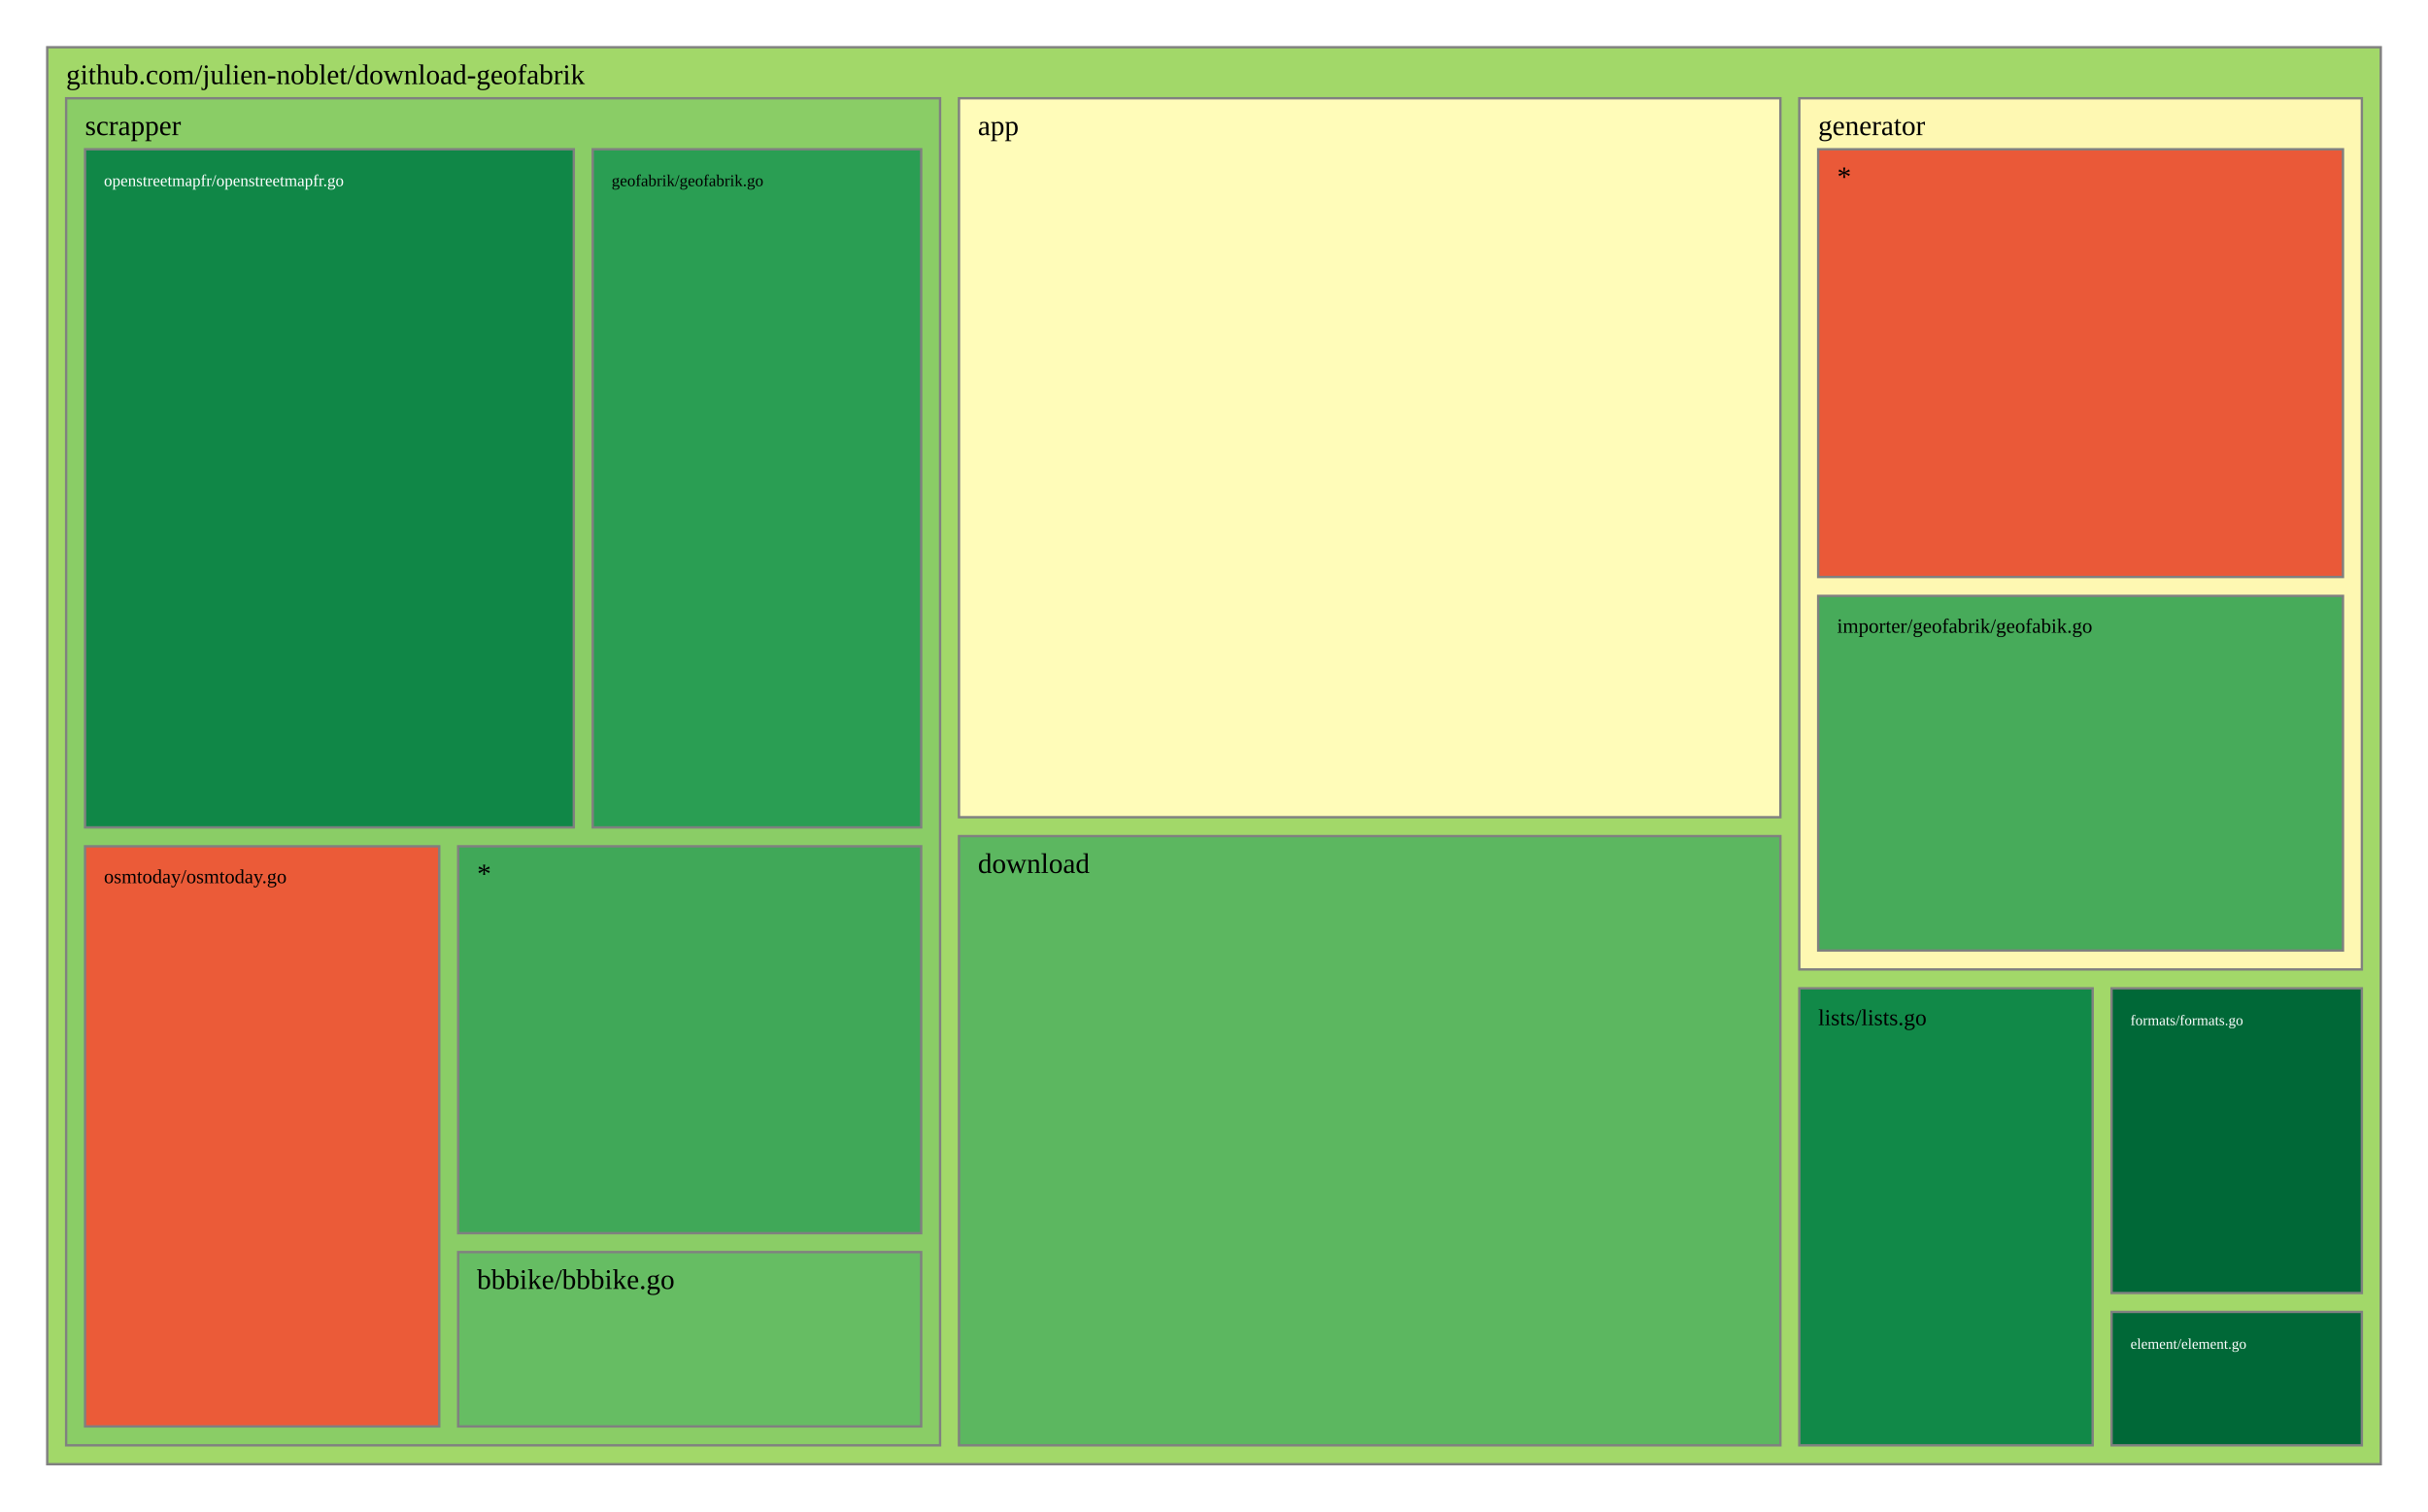
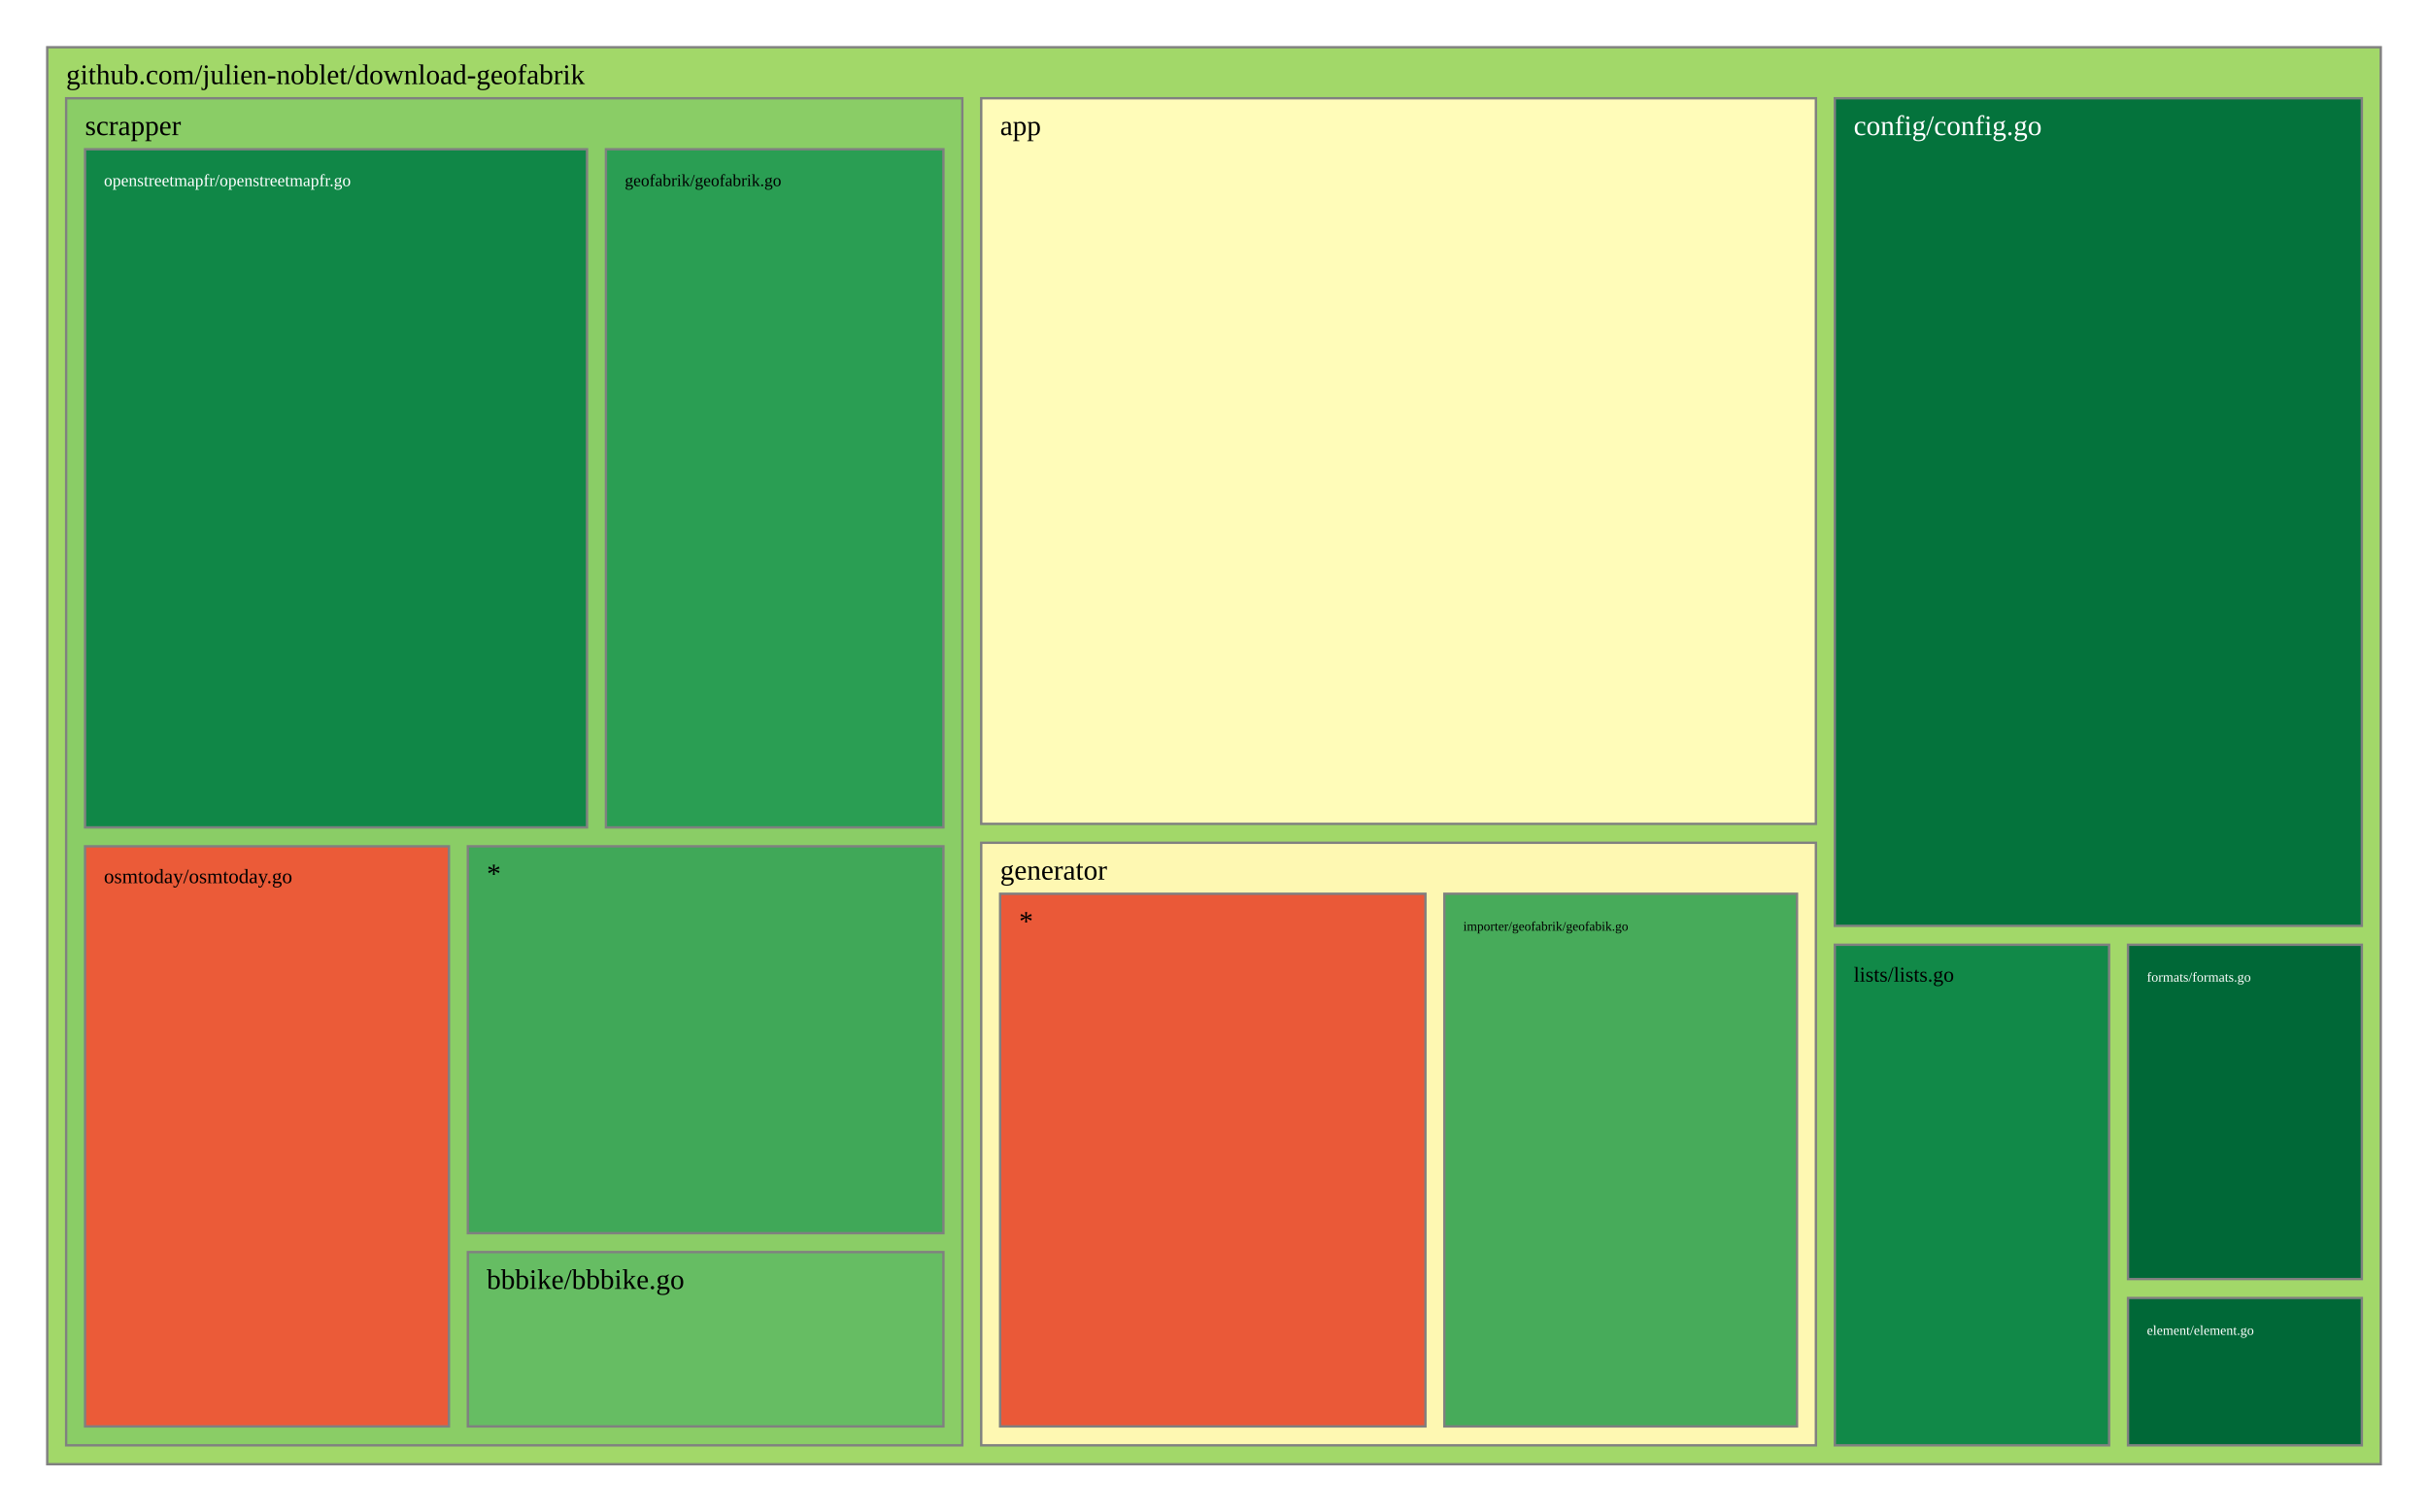
<svg xmlns="http://www.w3.org/2000/svg" viewBox="0 0 1028 640" style="background: white none repeat scroll 0% 0%;">
  <g>
    <rect x="20" y="20" width="988" height="600" style="fill: rgb(162, 216, 105);opacity:1;fill-opacity:1.00;stroke:rgb(128,128,128);stroke-width:1px;stroke-opacity:1.00;" />
    <text data-notex="1" text-anchor="start" transform="translate(28,35.6) scale(1)" style="font-family: Open Sans, verdana, arial, sans-serif !important; font-size: 12px; fill: rgb(0, 0, 0); fill-opacity: 1.00; white-space: pre;" data-math="N">github.com/julien-noblet/download-geofabrik</text>
  </g>
  <g>
-     <rect x="406.023" y="41.6" width="347.786" height="304.439" style="fill: rgb(255, 252, 185);opacity:1;fill-opacity:1.00;stroke:rgb(128,128,128);stroke-width:1px;stroke-opacity:1.00;" />
-     <text data-notex="1" text-anchor="start" transform="translate(414.0227,57.2) scale(1)" style="font-family: Open Sans, verdana, arial, sans-serif !important; font-size: 12px; fill: rgb(0, 0, 0); fill-opacity: 1.00; white-space: pre;" data-math="N">app</text>
+     <rect x="415.442" y="41.6" width="353.395" height="307.254" style="fill: rgb(255, 252, 185);opacity:1;fill-opacity:1.00;stroke:rgb(128,128,128);stroke-width:1px;stroke-opacity:1.00;" />
+     <text data-notex="1" text-anchor="start" transform="translate(423.4419,57.2) scale(1)" style="font-family: Open Sans, verdana, arial, sans-serif !important; font-size: 12px; fill: rgb(0, 0, 0); fill-opacity: 1.00; white-space: pre;" data-math="N">app</text>
  </g>
  <g>
-     <rect x="406.023" y="354.039" width="347.786" height="257.961" style="fill: rgb(92, 183, 96);opacity:1;fill-opacity:1.00;stroke:rgb(128,128,128);stroke-width:1px;stroke-opacity:1.00;" />
-     <text data-notex="1" text-anchor="start" transform="translate(414.0227,369.6393) scale(1)" style="font-family: Open Sans, verdana, arial, sans-serif !important; font-size: 12px; fill: rgb(0, 0, 0); fill-opacity: 1.00; white-space: pre;" data-math="N">download</text>
+     <rect x="776.837" y="41.6" width="223.163" height="350.445" style="fill: rgb(4, 115, 60);opacity:1;fill-opacity:1.00;stroke:rgb(128,128,128);stroke-width:1px;stroke-opacity:1.00;" />
+     <text data-notex="1" text-anchor="start" transform="translate(784.8372,57.2) scale(1)" style="font-family: Open Sans, verdana, arial, sans-serif !important; font-size: 12px; fill: rgb(255, 255, 255); fill-opacity: 1.00; white-space: pre;" data-math="N">config/config.go</text>
  </g>
  <g>
-     <rect x="894.023" y="555.518" width="105.977" height="56.482" style="fill: rgb(0, 104, 55);opacity:1;fill-opacity:1.00;stroke:rgb(128,128,128);stroke-width:1px;stroke-opacity:1.00;" />
-     <text data-notex="1" text-anchor="start" transform="translate(902.0226,571.1177) scale(0.520703)" style="font-family: Open Sans, verdana, arial, sans-serif !important; font-size: 12px; fill: rgb(255, 255, 255); fill-opacity: 1.00; white-space: pre;" data-math="N">element/element.go</text>
+     <rect x="900.98" y="549.614" width="99.02" height="62.386" style="fill: rgb(0, 104, 55);opacity:1;fill-opacity:1.00;stroke:rgb(128,128,128);stroke-width:1px;stroke-opacity:1.00;" />
+     <text data-notex="1" text-anchor="start" transform="translate(908.9802,565.2144) scale(0.480439)" style="font-family: Open Sans, verdana, arial, sans-serif !important; font-size: 12px; fill: rgb(255, 255, 255); fill-opacity: 1.00; white-space: pre;" data-math="N">element/element.go</text>
  </g>
  <g>
-     <rect x="894.023" y="418.493" width="105.977" height="129.025" style="fill: rgb(0, 104, 55);opacity:1;fill-opacity:1.00;stroke:rgb(128,128,128);stroke-width:1px;stroke-opacity:1.00;" />
-     <text data-notex="1" text-anchor="start" transform="translate(902.0226,434.0929) scale(0.520703)" style="font-family: Open Sans, verdana, arial, sans-serif !important; font-size: 12px; fill: rgb(255, 255, 255); fill-opacity: 1.00; white-space: pre;" data-math="N">formats/formats.go</text>
+     <rect x="900.98" y="400.045" width="99.02" height="141.569" style="fill: rgb(0, 104, 55);opacity:1;fill-opacity:1.00;stroke:rgb(128,128,128);stroke-width:1px;stroke-opacity:1.00;" />
+     <text data-notex="1" text-anchor="start" transform="translate(908.9802,415.6451) scale(0.480439)" style="font-family: Open Sans, verdana, arial, sans-serif !important; font-size: 12px; fill: rgb(255, 255, 255); fill-opacity: 1.00; white-space: pre;" data-math="N">formats/formats.go</text>
  </g>
  <g>
-     <rect x="761.809" y="41.6" width="238.191" height="368.893" style="fill: rgb(254, 248, 178);opacity:1;fill-opacity:1.00;stroke:rgb(128,128,128);stroke-width:1px;stroke-opacity:1.00;" />
-     <text data-notex="1" text-anchor="start" transform="translate(769.8088,57.2) scale(1)" style="font-family: Open Sans, verdana, arial, sans-serif !important; font-size: 12px; fill: rgb(0, 0, 0); fill-opacity: 1.00; white-space: pre;" data-math="N">generator</text>
+     <rect x="415.442" y="356.854" width="353.395" height="255.146" style="fill: rgb(254, 248, 178);opacity:1;fill-opacity:1.00;stroke:rgb(128,128,128);stroke-width:1px;stroke-opacity:1.00;" />
+     <text data-notex="1" text-anchor="start" transform="translate(423.4419,372.4541) scale(1)" style="font-family: Open Sans, verdana, arial, sans-serif !important; font-size: 12px; fill: rgb(0, 0, 0); fill-opacity: 1.00; white-space: pre;" data-math="N">generator</text>
  </g>
  <g>
-     <rect x="761.809" y="418.493" width="124.214" height="193.507" style="fill: rgb(17, 137, 72);opacity:1;fill-opacity:1.00;stroke:rgb(128,128,128);stroke-width:1px;stroke-opacity:1.00;" />
-     <text data-notex="1" text-anchor="start" transform="translate(769.8088,434.0929) scale(0.805162)" style="font-family: Open Sans, verdana, arial, sans-serif !important; font-size: 12px; fill: rgb(0, 0, 0); fill-opacity: 1.00; white-space: pre;" data-math="N">lists/lists.go</text>
+     <rect x="776.837" y="400.045" width="116.143" height="211.955" style="fill: rgb(17, 137, 72);opacity:1;fill-opacity:1.00;stroke:rgb(128,128,128);stroke-width:1px;stroke-opacity:1.00;" />
+     <text data-notex="1" text-anchor="start" transform="translate(784.8372,415.6451) scale(0.745111)" style="font-family: Open Sans, verdana, arial, sans-serif !important; font-size: 12px; fill: rgb(0, 0, 0); fill-opacity: 1.00; white-space: pre;" data-math="N">lists/lists.go</text>
  </g>
  <g>
-     <rect x="28" y="41.6" width="370.023" height="570.4" style="fill: rgb(138, 205, 102);opacity:1;fill-opacity:1.00;stroke:rgb(128,128,128);stroke-width:1px;stroke-opacity:1.00;" />
+     <rect x="28" y="41.6" width="379.442" height="570.4" style="fill: rgb(138, 205, 102);opacity:1;fill-opacity:1.00;stroke:rgb(128,128,128);stroke-width:1px;stroke-opacity:1.00;" />
    <text data-notex="1" text-anchor="start" transform="translate(36,57.2) scale(1)" style="font-family: Open Sans, verdana, arial, sans-serif !important; font-size: 12px; fill: rgb(0, 0, 0); fill-opacity: 1.00; white-space: pre;" data-math="N">scrapper</text>
  </g>
  <g>
-     <rect x="769.809" y="252.32" width="222.191" height="150.173" style="fill: rgb(71, 171, 90);opacity:1;fill-opacity:1.00;stroke:rgb(128,128,128);stroke-width:1px;stroke-opacity:1.00;" />
-     <text data-notex="1" text-anchor="start" transform="translate(777.8088,267.9199) scale(0.715942)" style="font-family: Open Sans, verdana, arial, sans-serif !important; font-size: 12px; fill: rgb(0, 0, 0); fill-opacity: 1.00; white-space: pre;" data-math="N">importer/geofabrik/geofabik.go</text>
+     <rect x="611.528" y="378.454" width="149.309" height="225.546" style="fill: rgb(71, 171, 90);opacity:1;fill-opacity:1.00;stroke:rgb(128,128,128);stroke-width:1px;stroke-opacity:1.00;" />
+     <text data-notex="1" text-anchor="start" transform="translate(619.5284,394.0541) scale(0.462878)" style="font-family: Open Sans, verdana, arial, sans-serif !important; font-size: 12px; fill: rgb(0, 0, 0); fill-opacity: 1.00; white-space: pre;" data-math="N">importer/geofabrik/geofabik.go</text>
  </g>
  <g>
-     <rect x="769.809" y="63.2" width="222.191" height="181.12" style="fill: rgb(234, 89, 56);opacity:1;fill-opacity:1.00;stroke:rgb(128,128,128);stroke-width:1px;stroke-opacity:1.00;" />
-     <text data-notex="1" text-anchor="start" transform="translate(777.8088,78.8) scale(1)" style="font-family: Open Sans, verdana, arial, sans-serif !important; font-size: 12px; fill: rgb(0, 0, 0); fill-opacity: 1.00; white-space: pre;" data-math="N">*</text>
+     <rect x="423.442" y="378.454" width="180.087" height="225.546" style="fill: rgb(234, 89, 56);opacity:1;fill-opacity:1.00;stroke:rgb(128,128,128);stroke-width:1px;stroke-opacity:1.00;" />
+     <text data-notex="1" text-anchor="start" transform="translate(431.4419,394.0541) scale(1)" style="font-family: Open Sans, verdana, arial, sans-serif !important; font-size: 12px; fill: rgb(0, 0, 0); fill-opacity: 1.00; white-space: pre;" data-math="N">*</text>
  </g>
  <g>
-     <rect x="193.974" y="530.178" width="196.049" height="73.822" style="fill: rgb(102, 189, 99);opacity:1;fill-opacity:1.00;stroke:rgb(128,128,128);stroke-width:1px;stroke-opacity:1.00;" />
-     <text data-notex="1" text-anchor="start" transform="translate(201.9735,545.7784) scale(1)" style="font-family: Open Sans, verdana, arial, sans-serif !important; font-size: 12px; fill: rgb(0, 0, 0); fill-opacity: 1.00; white-space: pre;" data-math="N">bbbike/bbbike.go</text>
+     <rect x="198.084" y="530.178" width="201.358" height="73.822" style="fill: rgb(102, 189, 99);opacity:1;fill-opacity:1.00;stroke:rgb(128,128,128);stroke-width:1px;stroke-opacity:1.00;" />
+     <text data-notex="1" text-anchor="start" transform="translate(206.0837,545.7784) scale(1)" style="font-family: Open Sans, verdana, arial, sans-serif !important; font-size: 12px; fill: rgb(0, 0, 0); fill-opacity: 1.00; white-space: pre;" data-math="N">bbbike/bbbike.go</text>
  </g>
  <g>
-     <rect x="250.951" y="63.2" width="139.072" height="287.153" style="fill: rgb(42, 158, 83);opacity:1;fill-opacity:1.00;stroke:rgb(128,128,128);stroke-width:1px;stroke-opacity:1.00;" />
-     <text data-notex="1" text-anchor="start" transform="translate(258.951,78.8) scale(0.582726)" style="font-family: Open Sans, verdana, arial, sans-serif !important; font-size: 12px; fill: rgb(0, 0, 0); fill-opacity: 1.00; white-space: pre;" data-math="N">geofabrik/geofabrik.go</text>
+     <rect x="256.544" y="63.2" width="142.898" height="287.153" style="fill: rgb(42, 158, 83);opacity:1;fill-opacity:1.00;stroke:rgb(128,128,128);stroke-width:1px;stroke-opacity:1.00;" />
+     <text data-notex="1" text-anchor="start" transform="translate(264.5436,78.8) scale(0.600844)" style="font-family: Open Sans, verdana, arial, sans-serif !important; font-size: 12px; fill: rgb(0, 0, 0); fill-opacity: 1.00; white-space: pre;" data-math="N">geofabrik/geofabrik.go</text>
  </g>
  <g>
-     <rect x="36" y="63.2" width="206.951" height="287.153" style="fill: rgb(16, 135, 71);opacity:1;fill-opacity:1.00;stroke:rgb(128,128,128);stroke-width:1px;stroke-opacity:1.00;" />
-     <text data-notex="1" text-anchor="start" transform="translate(44,78.8) scale(0.585021)" style="font-family: Open Sans, verdana, arial, sans-serif !important; font-size: 12px; fill: rgb(255, 255, 255); fill-opacity: 1.00; white-space: pre;" data-math="N">openstreetmapfr/openstreetmapfr.go</text>
+     <rect x="36" y="63.2" width="212.544" height="287.153" style="fill: rgb(16, 135, 71);opacity:1;fill-opacity:1.00;stroke:rgb(128,128,128);stroke-width:1px;stroke-opacity:1.00;" />
+     <text data-notex="1" text-anchor="start" transform="translate(44,78.8) scale(0.602156)" style="font-family: Open Sans, verdana, arial, sans-serif !important; font-size: 12px; fill: rgb(255, 255, 255); fill-opacity: 1.00; white-space: pre;" data-math="N">openstreetmapfr/openstreetmapfr.go</text>
  </g>
  <g>
-     <rect x="36" y="358.353" width="149.974" height="245.647" style="fill: rgb(235, 91, 56);opacity:1;fill-opacity:1.00;stroke:rgb(128,128,128);stroke-width:1px;stroke-opacity:1.00;" />
-     <text data-notex="1" text-anchor="start" transform="translate(44,373.9529) scale(0.697779)" style="font-family: Open Sans, verdana, arial, sans-serif !important; font-size: 12px; fill: rgb(0, 0, 0); fill-opacity: 1.00; white-space: pre;" data-math="N">osmtoday/osmtoday.go</text>
+     <rect x="36" y="358.353" width="154.084" height="245.647" style="fill: rgb(235, 91, 56);opacity:1;fill-opacity:1.00;stroke:rgb(128,128,128);stroke-width:1px;stroke-opacity:1.00;" />
+     <text data-notex="1" text-anchor="start" transform="translate(44,373.9529) scale(0.719186)" style="font-family: Open Sans, verdana, arial, sans-serif !important; font-size: 12px; fill: rgb(0, 0, 0); fill-opacity: 1.00; white-space: pre;" data-math="N">osmtoday/osmtoday.go</text>
  </g>
  <g>
-     <rect x="193.974" y="358.353" width="196.049" height="163.825" style="fill: rgb(64, 168, 88);opacity:1;fill-opacity:1.00;stroke:rgb(128,128,128);stroke-width:1px;stroke-opacity:1.00;" />
-     <text data-notex="1" text-anchor="start" transform="translate(201.9735,373.9529) scale(1)" style="font-family: Open Sans, verdana, arial, sans-serif !important; font-size: 12px; fill: rgb(0, 0, 0); fill-opacity: 1.00; white-space: pre;" data-math="N">*</text>
+     <rect x="198.084" y="358.353" width="201.358" height="163.825" style="fill: rgb(64, 168, 88);opacity:1;fill-opacity:1.00;stroke:rgb(128,128,128);stroke-width:1px;stroke-opacity:1.00;" />
+     <text data-notex="1" text-anchor="start" transform="translate(206.0837,373.9529) scale(1)" style="font-family: Open Sans, verdana, arial, sans-serif !important; font-size: 12px; fill: rgb(0, 0, 0); fill-opacity: 1.00; white-space: pre;" data-math="N">*</text>
  </g>
</svg>
